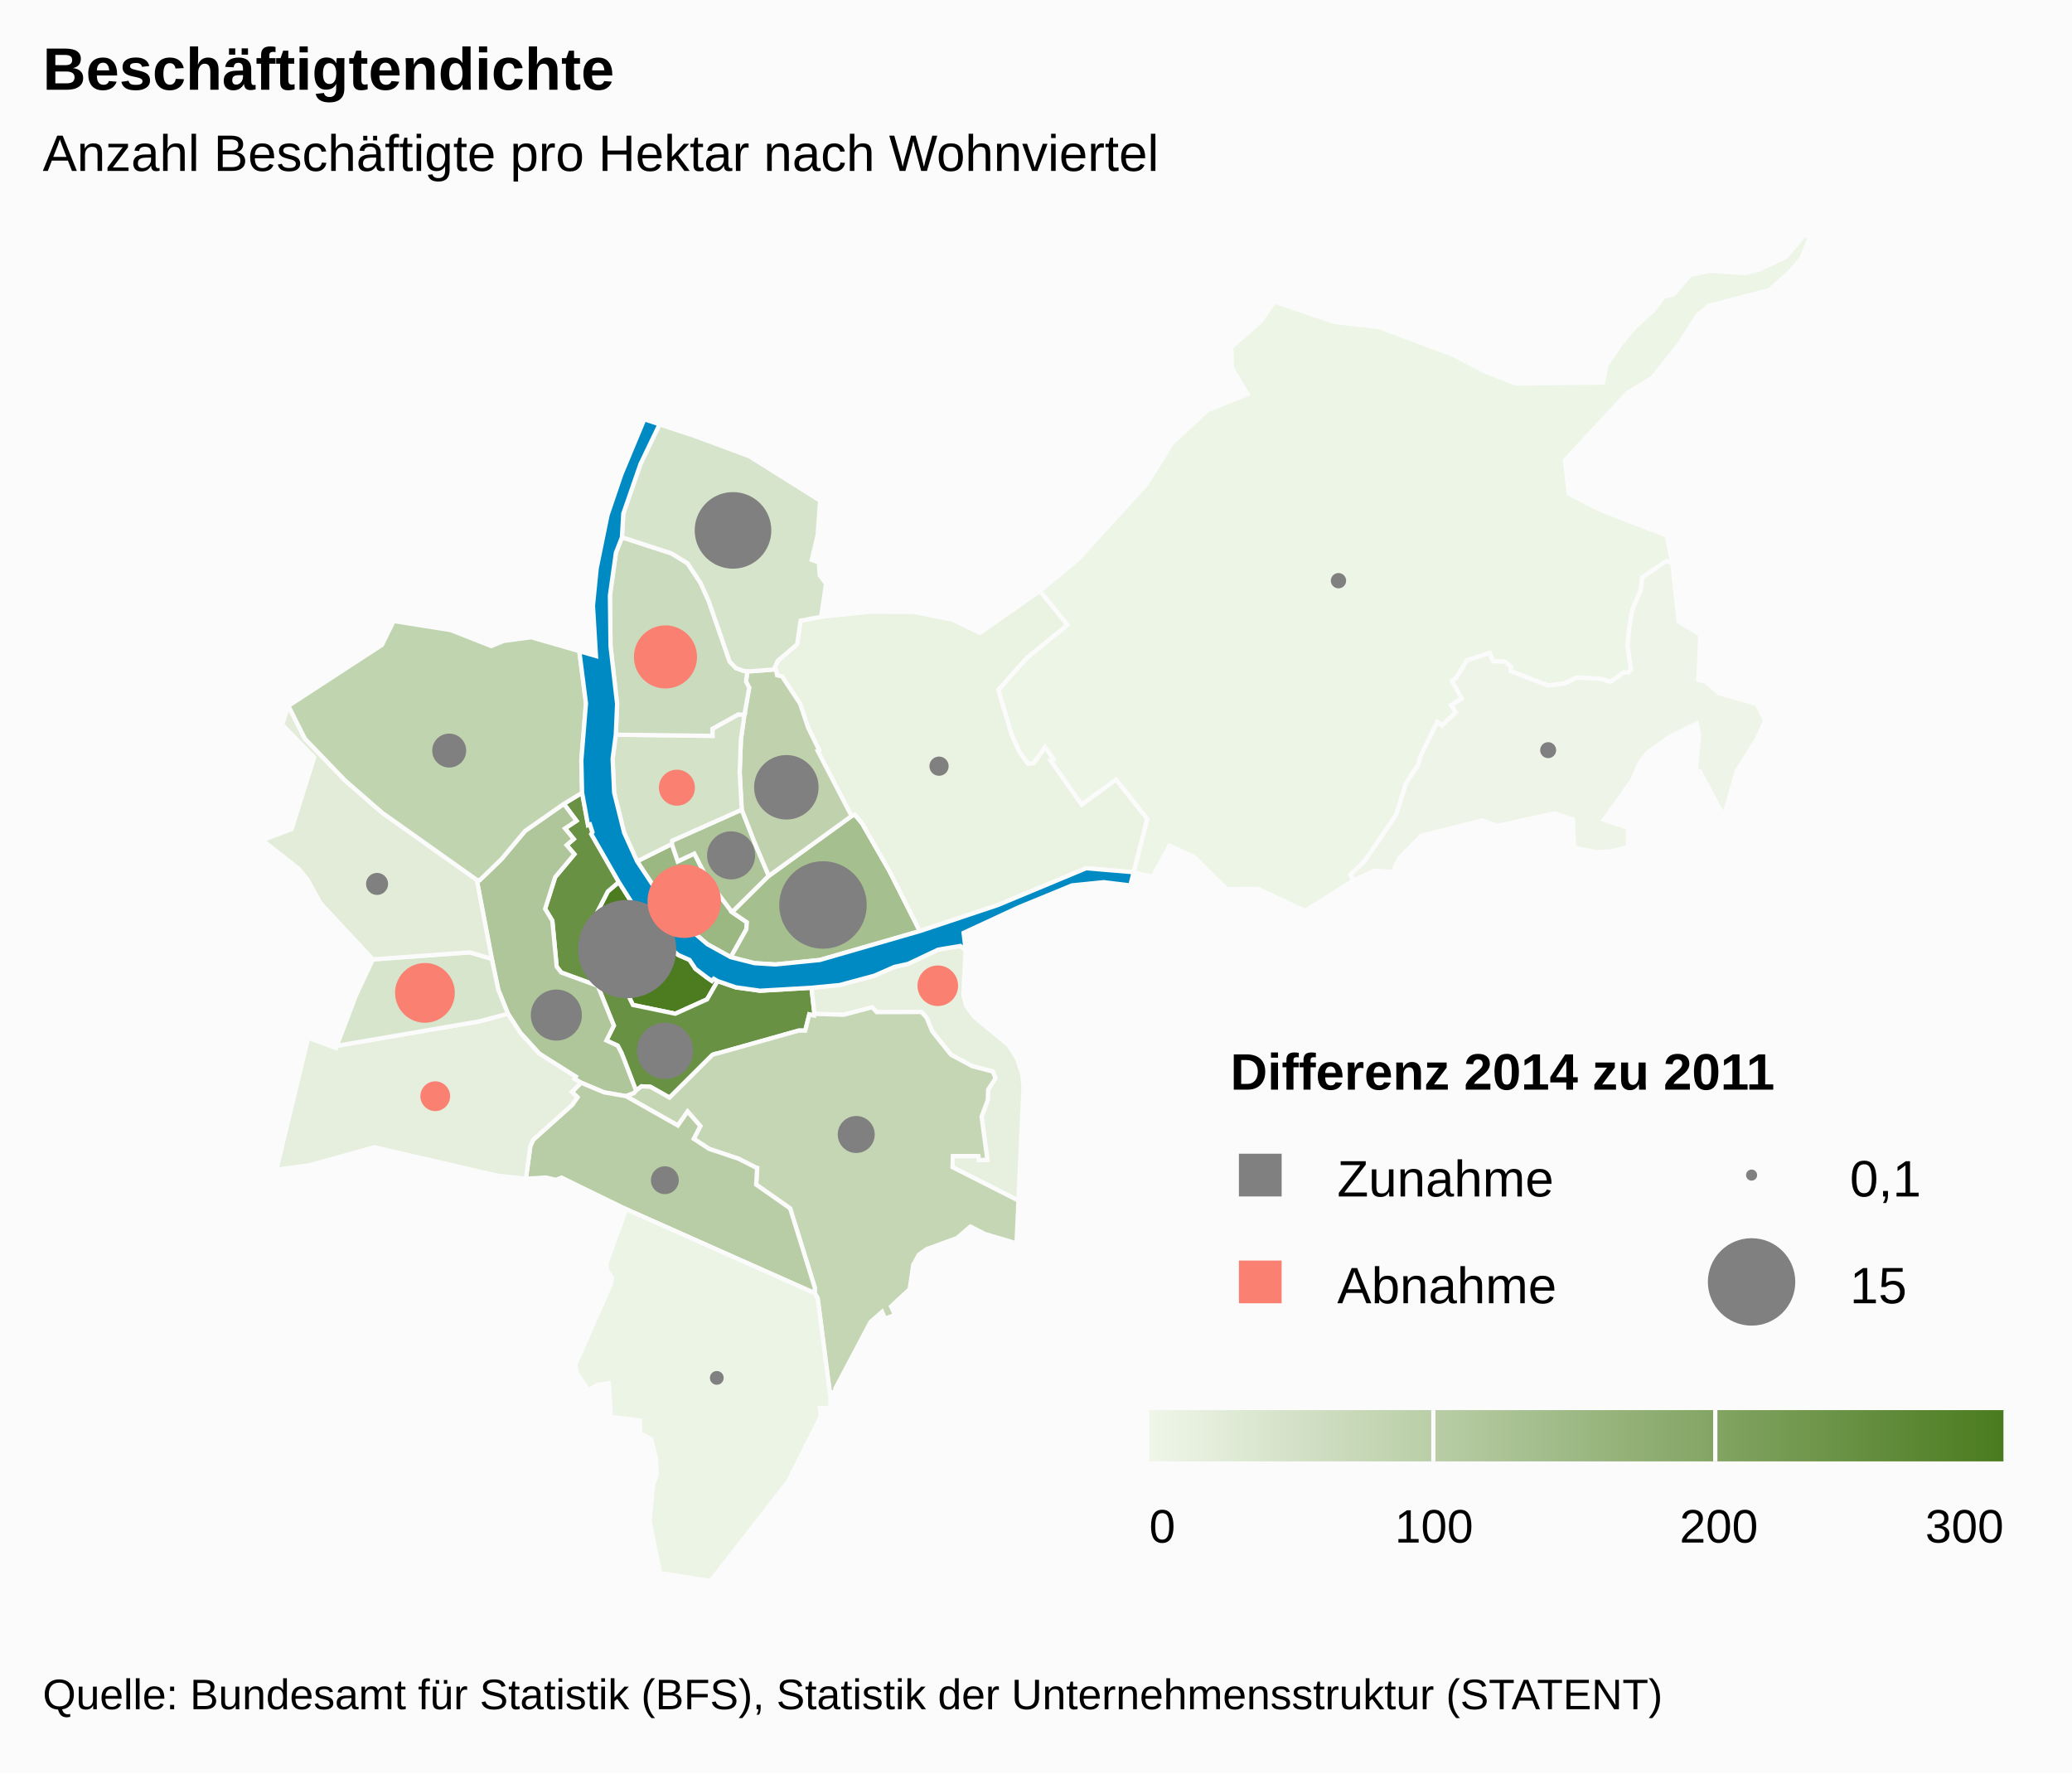
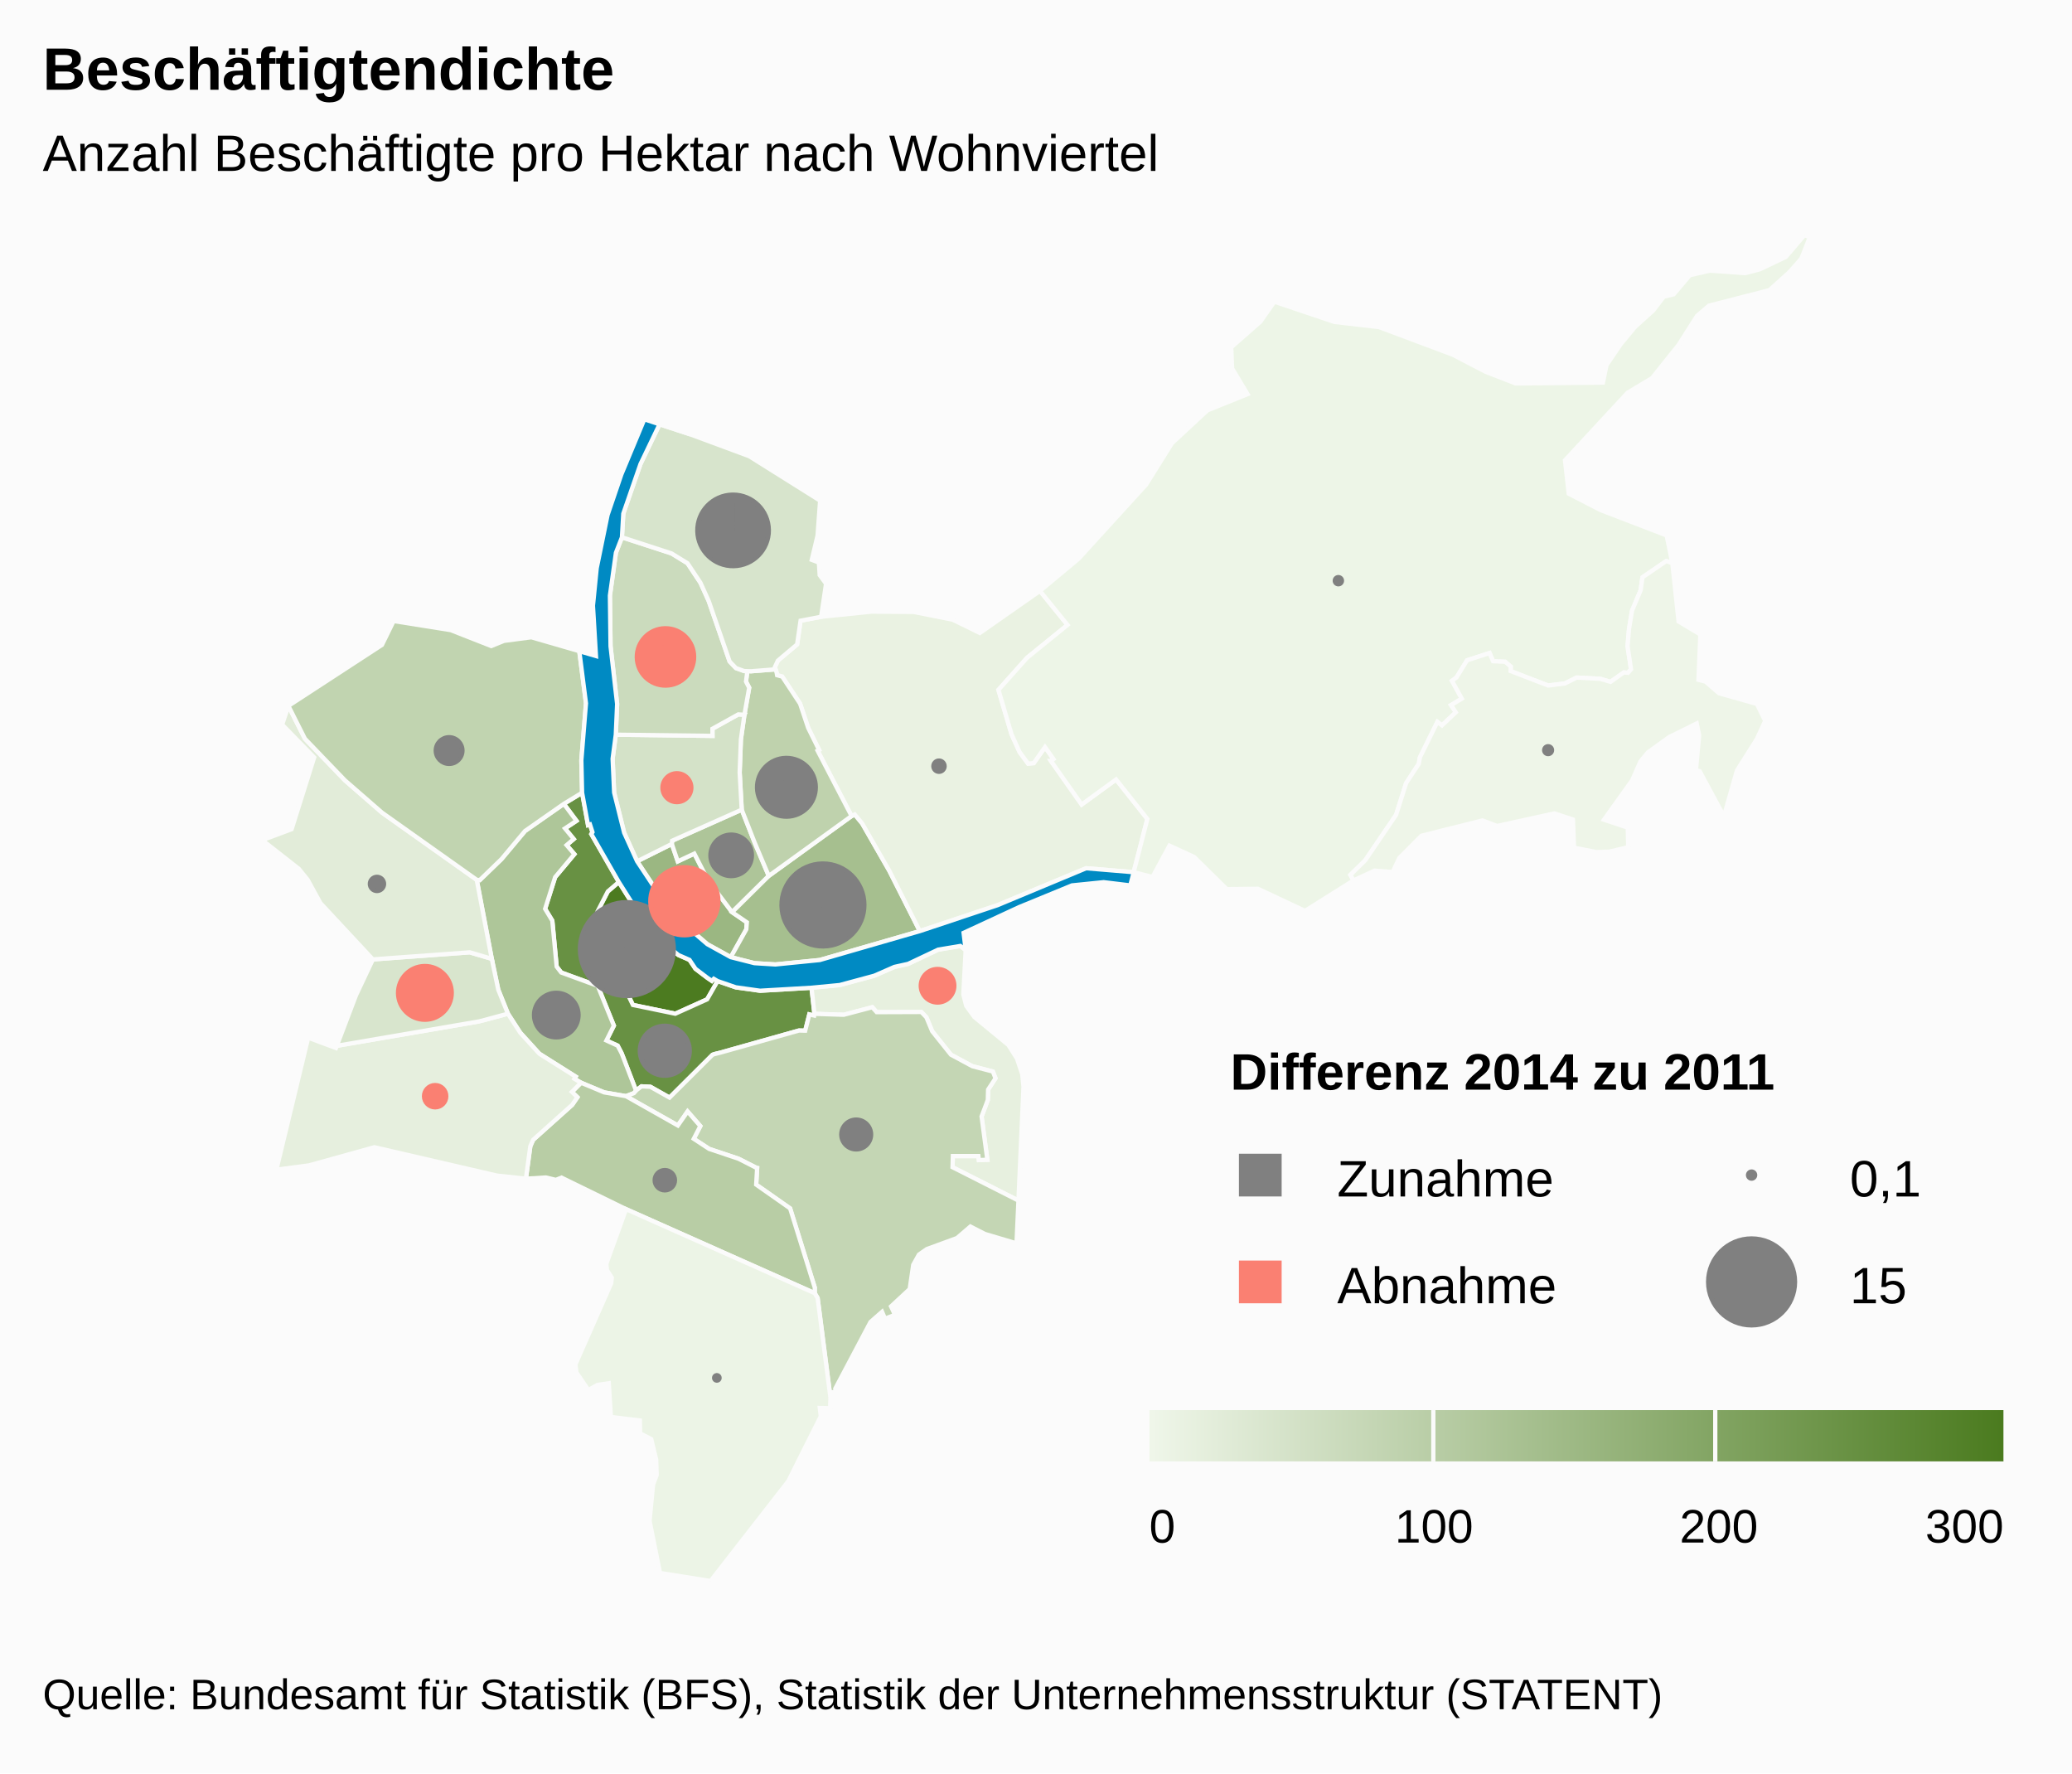
<svg xmlns="http://www.w3.org/2000/svg" class="highcharts-root" viewBox="0 0 485 415" font-family="Arial" font-size="12">
  <defs>
    <linearGradient x2="1" id="b">
      <stop offset="0" stop-color="#eff6e9" />
      <stop offset="1" stop-color="#4b7b1f" />
    </linearGradient>
    <clipPath id="a">
      <path fill="none" d="M0 0h465v315H0z" />
    </clipPath>
  </defs>
  <rect fill="#fbfbfb" class="highcharts-background" width="485" height="415" rx="0" ry="0" />
  <path fill="none" class="highcharts-plot-background" d="M10 55h465v315H10z" />
-   <g class="pieLegend">
-     <circle cx="410" cy="275" r="1.295" fill="grey" />
-     <text x="3" y="15" transform="translate(430 265)" class="highcharts-label">
-             0,1
-         </text>
-     <circle cx="410" cy="300" r="10.231" fill="grey" />
-     <text x="3" y="15" transform="translate(430 290)" class="highcharts-label">
-             15
-         </text>
-     <path fill="grey" d="M290 270h10v10h-10z" />
-     <text x="3" y="15" transform="translate(310 265)" class="highcharts-label">
-             Zunahme
-         </text>
-     <path fill="salmon" d="M290 295h10v10h-10z" />
-     <text x="3" y="15" transform="translate(310 290)" class="highcharts-label">
-             Abnahme
-         </text>
-   </g>
  <path fill="none" class="highcharts-plot-border" d="M10 55h465v315H10z" />
  <g class="highcharts-series-group">
    <g class="highcharts-series highcharts-series-0 highcharts-map-series highcharts-color-0 highcharts-tracker" transform="translate(10 55)" clip-path="url(#a)">
      <path fill="#4C7B20" d="M157.972 174.592l-.895-.527-.452.486-1.062-.726-2.773-2.104-1.389-2.083-2.612-1.145-4.845-4.048-5.006-6.553-4.09-6.473-2.57 2.195-2.43 4.733-1.92 12.014.277.917 7.759 4.377 2.182 4.53 9.915 2.048 7.456-3.363 2.455-4.278z" class="highcharts-point highcharts-color-0" stroke="#fbfbfb" vector-effect="non-scaling-stroke" />
      <path fill="#689143" d="M121.977 133.12l2.959 3.971-2.682 1.781 2.041 2.485-1.665 1.42 1.82 2.12-4.507 5.385-2.345 7.41 1.683 2.774 1.021 10.749 1.063 1.378 8.547 3.124 3.778 9.31-1.742 3.478 2.632 1.207.895 1.711.168.42.546 1.394 2.698 7.01.13-.143 1.144-.875 2.078.106 4.482 2.53 10.062-10.023.404-.145.442-.115.828-.197 18.514-5.206.115-.011 1.392.035.961-3.81 1.12.262.07-.392-.676-6.107-12.04.699-5.681-.797-4.26-1.466-2.455 4.278-7.456 3.363-9.915-2.048-2.182-4.53-7.76-4.377-.276-.917 1.92-12.014 2.43-4.733 2.57-2.195-6.439-11.225.272-.448-.586-1.81-.456.147-1.385-7.567-4.277 2.604z" class="highcharts-point highcharts-color-0" stroke="#fbfbfb" vector-effect="non-scaling-stroke" />
      <path fill="#AEC699" d="M121.977 133.12l2.959 3.971-2.682 1.781 2.041 2.485-1.665 1.42 1.82 2.12-4.507 5.385-2.345 7.41 1.683 2.774 1.021 10.749 1.063 1.378 8.547 3.124 3.778 9.31-1.742 3.478 2.632 1.207.895 1.711.168.42.546 1.394 2.698 7.01-.525.579-1.84.708-.028-.01-5.07-.878-5.418-2.261-1.553-.931.302-.492-8.5-5.36-4.472-4.914-2.888-4.458-2.263-5.614-1.52-7.225-3.522-18.49.712.065 5.085-4.918 5.506-6.577 9.084-6.35z" class="highcharts-point highcharts-color-0" stroke="#fbfbfb" vector-effect="non-scaling-stroke" />
      <path fill="#E7F0DF" d="M216.038 167.338l-.55 10.363.678 2.684 1.895 2.618 7.978 6.556 2.017 3.185 1.223 3.656.294 2.914-1.18 26.65-15.43-7.808.078-2.606 5.981.004.104.934 1.984-.08-1.348-10.128 1.456-3.847.07-2.44 1.732-2.646-.617-1.58-4.788-1.24-5.022-2.699-4.398-5.497-1.353-3.263-1.19-1.239-10.444.039-1.031-1.149-6.675 1.763-6.872-.22-.677-6.106 6.61-.634 8.084-2.182 4.704-2.058 3.214-.713 7.031-3.326 5.196-.866 1.246.96z" class="highcharts-point highcharts-color-0" stroke="#fbfbfb" vector-effect="non-scaling-stroke" />
      <path fill="#C4D6B4" d="M136.55 201.544l12.117 6.85 2.28-3.277 2.98 3.41-1.541 2.981 3.594 2.358 6.9 2.311 4.098 2.083.03.033.01.012.056.016.152.025-.225 3.883 7.945 5.57 5.775 18.548-.012 1.29.678 1.142 3.005 23.315.173-1.239 1.019-.142-.065-.748 8.244-15.591 2.704-2.376.691 1.606 2.33-.9-.92-1.976 4.368-4.059.825-5.668 1.342-2.4 1.833-1.282 7.08-2.593 3.127-2.688 3.381 1.734 7.416 2.202.452-10.01-15.43-7.808.079-2.606 5.981.004.104.934 1.984-.08-1.348-10.128 1.456-3.847.07-2.44 1.732-2.646-.617-1.58-4.788-1.24-5.022-2.699-4.398-5.497-1.353-3.263-1.19-1.239-10.444.039-1.031-1.149-6.675 1.763-6.872-.22-.07.393-1.12-.262-.962 3.81-1.392-.035-.115.01-18.514 5.207-.828.197-.442.115-.404.145-10.062 10.023-4.482-2.53-2.078-.106-1.144.875-.13.143-.525.579-1.84.708.028.01z" class="highcharts-point highcharts-color-0" stroke="#fbfbfb" vector-effect="non-scaling-stroke" />
      <path fill="#B8CDA5" d="M136.494 201.524l.056.02 12.117 6.85 2.28-3.277 2.98 3.41-1.541 2.981 3.594 2.358 6.9 2.311 4.098 2.083.03.033.01.012.056.016.152.025-.225 3.883 7.945 5.57 5.775 18.548-.012 1.29-44.163-19.666-15.112-7.377-1.324.526-2.341-.56-4.67.29 1.037-7.599.66-1.505 9.145-8.194 1.214-1.773-1.283-1.25 2.134-2.144 5.417 2.261 5.071.878z" class="highcharts-point highcharts-color-0" stroke="#fbfbfb" vector-effect="non-scaling-stroke" />
      <path fill="#ECF4E6" d="M136.546 227.971l44.163 19.666.678 1.142 3.005 23.315-.085 2.455-2.414-.052.234 1.95-7.624 15.204L156.324 315l-11.83-1.892-2.45-12.186.826-8.482.838-2.237-.113-3.607-1.159-4.807-2.6-1.345-.06-3.011-6.78-.834-.494-7.884-2.643.38-2.133 1.205-2.8-4.097-.243-1.884 8.391-19.023.128-1.308-1.144-1.776-.135-1.446 4.623-12.795z" class="highcharts-point highcharts-color-0" stroke="#fbfbfb" vector-effect="non-scaling-stroke" />
      <path fill="#E6EFDE" d="M123.872 200.529l1.283 1.25-1.214 1.773-9.144 8.194-.661 1.505-1.037 7.6-6.73-.725-28.74-6.643-15.307 4.246-7.622 1.003 7.438-30.889 6.499 2.418.195-.514 33.324-5.718 6.739-1.799 2.888 4.458 4.471 4.915 8.5 5.359-.301.492 1.553.93-2.134 2.145z" class="highcharts-point highcharts-color-0" stroke="#fbfbfb" vector-effect="non-scaling-stroke" />
      <path fill="#D8E5CD" d="M80.807 169.266l-3.525.26-3.948 8.38-4.502 11.841 33.324-5.718 6.739-1.799-2.263-5.614-1.52-7.225-5.15-1.521-15.94 1.159-3.215.237z" class="highcharts-point highcharts-color-0" stroke="#fbfbfb" vector-effect="non-scaling-stroke" />
      <path fill="#E2ECD9" d="M80.807 169.266l-3.525.26-12.278-13.184-3.005-5.49-2.07-2.545-8.539-6.693 6.87-2.567 5.28-16.794-7.494-7.682 1.458-4.376 3.875 7.689 9.38 9.75 8.68 7.558L101.59 150.9l3.522 18.49-5.15-1.521-15.94 1.159-3.215.237z" class="highcharts-point highcharts-color-0" stroke="#fbfbfb" vector-effect="non-scaling-stroke" />
      <path fill="#C1D4B0" d="M121.977 133.12l-9.084 6.35-5.506 6.578-5.085 4.918-.712-.065-22.151-15.71-8.68-7.556-9.38-9.751-3.875-7.69 21.899-14.272 2.734-5.586 13.358 2.123 9.49 3.728 2.993-1.214 6.397-.838 11.222 3.252 1.566 12.21-1.083 13.327.174 7.592-4.277 2.604z" class="highcharts-point highcharts-color-0" stroke="#fbfbfb" vector-effect="non-scaling-stroke" />
      <path fill="#9BB782" d="M161.054 168.999l3.638-6.506.13-1.65-3.453-2.366-5.651-7.469-3.194-6.247-3.879 1.82-1.386-4.076-8.131 4.061 8.123 12.262 8.312 7.135 5.49 3.036z" class="highcharts-point highcharts-color-0" stroke="#fbfbfb" vector-effect="non-scaling-stroke" />
      <path fill="#AEC599" d="M161.369 158.477l-5.651-7.469-3.194-6.247-3.879 1.82-1.386-4.076.07-.755 16.291-7.267 3.003 7.65 1.186 2.814 2.139 5.039-8.58 8.49z" class="highcharts-point highcharts-color-0" stroke="#fbfbfb" vector-effect="non-scaling-stroke" />
      <path fill="#A6BF8F" d="M161.369 158.477l8.579-8.491 19.381-14.014.745-.36 1.721 2.072 6.387 11.134 7.122 14.087-23.417 6.763-10.391 1.04-4.904-.304-5.538-1.405 3.638-6.506.13-1.65-3.453-2.366z" class="highcharts-point highcharts-color-0" stroke="#fbfbfb" vector-effect="non-scaling-stroke" />
      <path fill="#EAF2E2" d="M171.789 102.426l.106.59 1.194.322 4.185 6.334 1.897 5.67 2.55 5.155-.341.185 7.95 15.29.744-.36 1.721 2.072 6.387 11.134 7.122 14.087 18.148-6.053 20.782-8.66 11.13.927 3.2-12.47-7.32-9.232-8.057 5.864-6.67-9.467-.52-.736.602-.424-1.987-2.82-2.643 3.757-1.317.12-1.987-2.705-1.89-4.162-1.445-4.896-1.625-5.503 6.727-7.53 9.451-7.669-6.456-7.957-14.077 9.839-6.331-3.104-9.135-1.815-9.886-.073-11.8 1.207-4.805.915-.808 5.549-4.496 3.785-.717 1.533.417 1.3z" class="highcharts-point highcharts-color-0" stroke="#fbfbfb" vector-effect="non-scaling-stroke" />
      <path fill="#BFD2AD" d="M171.789 102.426l.106.59 1.194.322 4.185 6.334 1.897 5.67 2.55 5.155-.341.185 7.95 15.29-19.382 14.014-2.14-5.04-1.185-2.813-3.003-7.65-.483-8.697.289-7.76.823-5.75 1.116-6.33-.745-1.446.315-2.435.865.028 5.736-.455.253.788z" class="highcharts-point highcharts-color-0" stroke="#fbfbfb" vector-effect="non-scaling-stroke" />
      <path fill="#D4E2C8" d="M164.25 112.276l-.824 5.75-.29 7.76.484 8.697-16.291 7.267-.07.755-8.131 4.061-3.03-6.684-2.346-9.404-.355-7.914.743-5.629 22.636.279-.016-1.668 6.057-3.36 1.432.09z" class="highcharts-point highcharts-color-0" stroke="#fbfbfb" vector-effect="non-scaling-stroke" />
      <path fill="#CBDBBD" d="M164.25 112.276l-1.433-.09-6.057 3.36.016 1.668-22.636-.279.313-7.186-1.541-13.508-.147-11.866 1.404-10.02 1.409-3.616 11.598 3.77 3.75 2.302 3.032 4.572 1.936 4.283 4.893 14.143 1.478 1.54 1.923.693.747.023-.315 2.435.745 1.447-1.116 6.33z" class="highcharts-point highcharts-color-0" stroke="#fbfbfb" vector-effect="non-scaling-stroke" />
      <path fill="#D7E4CC" d="M164.188 102.042l-1.923-.693-1.478-1.54-4.893-14.143-1.936-4.283-3.033-4.572-3.749-2.301-11.598-3.771.32-5.535 4.025-11.616 4.464-9.295 7.193 2.361 13.812 5.118 16.576 10.398-.598 8.166-1.358 5.687 1.67.623.183 2.954 1.49 2.003-1.157 7.74-4.805.915-.808 5.549-4.496 3.785-.717 1.533.164.513-5.736.455-.865-.028-.747-.023z" class="highcharts-point highcharts-color-0" stroke="#fbfbfb" vector-effect="non-scaling-stroke" />
      <path fill="#EDF5E7" d="M235.998 123.078l.6-.424-1.986-2.82-2.643 3.757-1.317.12-1.987-2.705-1.89-4.162-1.445-4.896-1.625-5.503 6.727-7.53 9.451-7.669-6.456-7.957 9.039-7.527L258.27 58.42l6.057-9.697 8.3-7.696 9.395-3.784-3.618-6.023-.205-4.946 6.815-5.982 3.282-4.689 14.046 4.734 10.444 1.208 17.278 6.472 7.644 3.971 7.068 2.752 20.428-.2.84-4.095 3.332-4.896 3.326-4.024 4.295-3.877 2.442-3.218 2.324-.55 3.784-4.478 4.712-1.07 8.247.592 3.46-.916 6.044-2.884L412.391 0l1.219.546-1.954 4.95L408.9 8.63l-4.73 4.27-14.153 3.64-2.783 2.375-4.32 6.794-6.224 7.776-5.723 3.425-14.643 15.803.875 7.818 7.482 3.85 15.434 5.923 1.335 6.502-1.423-.504-5.572 3.808-.43 3.024-2.005 4.767-.712 4.298-.337 4.028.812 5.412-.723.814-.38-.034-.59-.054-3.11 2.206-2.392-.712-5.523-.292-2.74 1.376-3.946.486-8.784-3.384.04-1.031-1.31-1.142-2.837-.134-.82-1.911-5.257 1.693-2.503 4.042-1.037.758 2.299 4.175-2.513 1.522 1.105 1.681-3.238 3.061-1.059-.812-4.091 8.26-.277 1.555-2.952 4.497-2.363 7.447-7.225 10.641-3.46 3.404.732 1.281-11.363 7.14-11.03-5.183-7.275.096-7.654-7.536-5.771-2.647-3.963 7.337-4.408-1.12 3.199-12.47-7.32-9.232-8.057 5.864-6.67-9.467-.52-.736z" class="highcharts-point highcharts-color-0" stroke="#fbfbfb" vector-effect="non-scaling-stroke" />
      <path fill="#EEF5E8" d="M371.06 102.453l.723-.814-.812-5.412.337-4.028.712-4.298 2.005-4.767.43-3.024 5.572-3.808 1.423.504 1.458 13.624 5.1 3.061-.443 10.6 1.656.418 3.132 2.718 8.894 2.523 1.942 3.95-1.975 4.285-4.644 7.341-3.043 10.692-5.678-10.539-.868-.266.74-8.142-.568-2.766-6.448 3.182-4.995 3.607-1.715 2.079-1.965 4.456-6.587 9.198 5.572 1.869.109 4.575-4.432 1.03-3.028.105-5.228-1.021-.251-6.603-4.332-1.43-13.415 2.944-3.453-1.295-14.26 3.59-5.188 5.206-1.556 3.28-4.223-.328-4.93 2.283-.731-1.281 3.46-3.404 7.225-10.641 2.363-7.447 2.952-4.497.277-1.554 4.091-8.261 1.06.812 3.237-3.06-1.105-1.682 2.513-1.522-2.3-4.175 1.038-.758 2.503-4.042 5.257-1.693.82 1.91 2.838.135 1.309 1.142-.04 1.03 8.784 3.385 3.946-.486 2.74-1.376 5.523.292 2.393.712 3.108-2.206.592.054.379.034z" class="highcharts-point highcharts-color-0" stroke="#fbfbfb" vector-effect="non-scaling-stroke" />
    </g>
    <g class="highcharts-series highcharts-series-2 highcharts-map-series highcharts-color-undefined highcharts-tracker" transform="translate(10 55)" clip-path="url(#a)">
      <path fill="#008AC3" d="M161.054 168.999l5.538 1.405 4.904.303 10.39-1.039 23.418-6.763 18.148-6.053 20.782-8.66 11.13.927-.792 3.09-6.23-.754-7.412.748-12.376 5.082-13 6.024.484 4.029-1.246-.96-5.196.865-7.03 3.326-3.215.713-4.704 2.058-8.084 2.182-6.61.634-12.04.699-5.681-.797-4.26-1.466-.895-.527-.452.486-1.062-.726-2.773-2.104-1.389-2.083-2.612-1.145-4.845-4.048-5.006-6.553-4.09-6.473-6.439-11.225.272-.448-.586-1.81-.456.147-1.385-7.567-.174-7.592 1.083-13.327-1.566-12.21 3.904 1.14-.707-11.785.876-8.763 2.546-12.458 3.226-9.484 5.381-12.913 10.757 3.53-7.193-2.36-4.464 9.294-4.025 11.616-.32 5.535-1.409 3.617-1.404 10.019.147 11.866 1.541 13.508-.313 7.186-.743 5.629.355 7.914 2.346 9.404 3.03 6.684 8.123 12.262 8.312 7.135 5.49 3.036z" class="highcharts-point" stroke="#fbfbfb" vector-effect="non-scaling-stroke" />
    </g>
    <g class="highcharts-series highcharts-series-3 highcharts-mappie-series highcharts-color-undefined highcharts-tracker">
-       <path fill="grey" d="M146.778 211.11a10.996 10.996 0 1 1-.199.002l.2 10.994z" class="highcharts-point highcharts-color-0" stroke="grey" stroke-linejoin="round" />
+       <path fill="grey" d="M146.778 211.12a10.987 10.987 0 1 1-.096 0l.098 10.986z" class="highcharts-point highcharts-color-0" stroke="grey" stroke-linejoin="round" />
    </g>
    <g class="highcharts-series highcharts-series-4 highcharts-mappie-series highcharts-color-undefined highcharts-tracker">
-       <path fill="grey" d="M155.637 239.818a6.084 6.084 0 1 1-.123.002l.124 6.082z" class="highcharts-point highcharts-color-0" stroke="grey" stroke-linejoin="round" />
+       <path fill="grey" d="M155.637 240.055a5.847 5.847 0 1 1-.055 0l.056 5.847z" class="highcharts-point highcharts-color-0" stroke="grey" stroke-linejoin="round" />
    </g>
    <g class="highcharts-series highcharts-series-5 highcharts-mappie-series highcharts-color-undefined highcharts-tracker">
-       <path fill="grey" d="M130.238 232.076a5.476 5.476 0 1 1-.117.001l.118 5.475z" class="highcharts-point highcharts-color-0" stroke="grey" stroke-linejoin="round" />
+       <path fill="grey" d="M130.238 232.34a5.213 5.213 0 1 1-.053 0l.054 5.212z" class="highcharts-point highcharts-color-0" stroke="grey" stroke-linejoin="round" />
    </g>
    <g class="highcharts-series highcharts-series-6 highcharts-mappie-series highcharts-color-undefined highcharts-tracker">
-       <path fill="salmon" d="M219.476 226.444a4.248 4.248 0 1 1-.1.002l.1 4.246z" class="highcharts-point highcharts-color-0" stroke="salmon" stroke-linejoin="round" />
+       <path fill="salmon" d="M219.476 226.765a3.927 3.927 0 1 1-.043 0l.044 3.927z" class="highcharts-point highcharts-color-0" stroke="salmon" stroke-linejoin="round" />
    </g>
    <g class="highcharts-series highcharts-series-7 highcharts-mappie-series highcharts-color-undefined highcharts-tracker">
-       <path fill="grey" d="M200.433 261.672a3.829 3.829 0 1 1-.1.001l.1 3.828z" class="highcharts-point highcharts-color-0" stroke="grey" stroke-linejoin="round" />
+       <path fill="grey" d="M200.433 262.012a3.489 3.489 0 1 1-.04 0l.04 3.489z" class="highcharts-point highcharts-color-0" stroke="grey" stroke-linejoin="round" />
    </g>
    <g class="highcharts-series highcharts-series-8 highcharts-mappie-series highcharts-color-undefined highcharts-tracker">
-       <path fill="grey" d="M155.63 273.432a2.766 2.766 0 1 1-.078.001l.08 2.765z" class="highcharts-point highcharts-color-0" stroke="grey" stroke-linejoin="round" />
+       <path fill="grey" d="M155.63 273.821a2.377 2.377 0 1 1-.03 0l.031 2.377z" class="highcharts-point highcharts-color-0" stroke="grey" stroke-linejoin="round" />
    </g>
    <g class="highcharts-series highcharts-series-9 highcharts-mappie-series highcharts-color-undefined highcharts-tracker">
-       <path fill="grey" d="M167.8 321.349a1.112 1.112 0 1 1-.036 0l.037 1.111z" class="highcharts-point highcharts-color-0" stroke="grey" stroke-linejoin="round" />
+       <path fill="grey" d="M167.8 321.817a.644.644 0 1 1-.01 0l.01.643z" class="highcharts-point highcharts-color-0" stroke="grey" stroke-linejoin="round" />
    </g>
    <g class="highcharts-series highcharts-series-10 highcharts-mappie-series highcharts-color-undefined highcharts-tracker">
-       <path fill="salmon" d="M101.876 253.557a2.983 2.983 0 1 1-.105.002l.106 2.981z" class="highcharts-point highcharts-color-0" stroke="salmon" stroke-linejoin="round" />
+       <path fill="salmon" d="M101.876 253.934a2.606 2.606 0 1 1-.042 0l.043 2.606z" class="highcharts-point highcharts-color-0" stroke="salmon" stroke-linejoin="round" />
    </g>
    <g class="highcharts-series highcharts-series-11 highcharts-mappie-series highcharts-color-undefined highcharts-tracker">
-       <path fill="salmon" d="M99.45 225.864a6.494 6.494 0 1 1-.239.005l.24 6.49z" class="highcharts-point highcharts-color-0" stroke="salmon" stroke-linejoin="round" />
+       <path fill="salmon" d="M99.45 226.071a6.287 6.287 0 1 1-.107.001l.108 6.286z" class="highcharts-point highcharts-color-0" stroke="salmon" stroke-linejoin="round" />
    </g>
    <g class="highcharts-series highcharts-series-12 highcharts-mappie-series highcharts-color-undefined highcharts-tracker">
-       <path fill="grey" d="M88.251 204.778a2.081 2.081 0 1 1-.08.002l.08 2.08z" class="highcharts-point highcharts-color-0" stroke="grey" stroke-linejoin="round" />
+       <path fill="grey" d="M88.251 205.198a1.661 1.661 0 1 1-.03 0l.03 1.661z" class="highcharts-point highcharts-color-0" stroke="grey" stroke-linejoin="round" />
    </g>
    <g class="highcharts-series highcharts-series-13 highcharts-mappie-series highcharts-color-undefined highcharts-tracker">
-       <path fill="grey" d="M105.154 172.176a3.475 3.475 0 1 1-.15.003l.15 3.472z" class="highcharts-point highcharts-color-0" stroke="grey" stroke-linejoin="round" />
+       <path fill="grey" d="M105.154 172.526a3.125 3.125 0 1 1-.06 0l.06 3.125z" class="highcharts-point highcharts-color-0" stroke="grey" stroke-linejoin="round" />
    </g>
    <g class="highcharts-series highcharts-series-14 highcharts-mappie-series highcharts-color-undefined highcharts-tracker">
-       <path fill="salmon" d="M160.16 202.82a8.093 8.093 0 1 1-.36.008l.362 8.085z" class="highcharts-point highcharts-color-0" stroke="salmon" stroke-linejoin="round" />
+       <path fill="salmon" d="M160.16 202.942a7.97 7.97 0 1 1-.152.002l.154 7.969z" class="highcharts-point highcharts-color-0" stroke="salmon" stroke-linejoin="round" />
    </g>
    <g class="highcharts-series highcharts-series-15 highcharts-mappie-series highcharts-color-undefined highcharts-tracker">
-       <path fill="grey" d="M171.14 195.052a5.123 5.123 0 1 1-.237.005l.238 5.118z" class="highcharts-point highcharts-color-0" stroke="grey" stroke-linejoin="round" />
+       <path fill="grey" d="M171.14 195.318a4.856 4.856 0 1 1-.092.001l.093 4.856z" class="highcharts-point highcharts-color-0" stroke="grey" stroke-linejoin="round" />
    </g>
    <g class="highcharts-series highcharts-series-16 highcharts-mappie-series highcharts-color-undefined highcharts-tracker">
-       <path fill="grey" d="M192.628 202.044a9.741 9.741 0 1 1-.45.011l.452 9.73z" class="highcharts-point highcharts-color-0" stroke="grey" stroke-linejoin="round" />
+       <path fill="grey" d="M192.628 202.083a9.702 9.702 0 1 1-.196.002l.198 9.7z" class="highcharts-point highcharts-color-0" stroke="grey" stroke-linejoin="round" />
    </g>
    <g class="highcharts-series highcharts-series-17 highcharts-mappie-series highcharts-color-undefined highcharts-tracker">
-       <path fill="grey" d="M219.804 177.557a1.749 1.749 0 1 1-.084.002l.084 1.747z" class="highcharts-point highcharts-color-0" stroke="grey" stroke-linejoin="round" />
+       <path fill="grey" d="M219.804 177.991a1.315 1.315 0 1 1-.027 0l.027 1.315z" class="highcharts-point highcharts-color-0" stroke="grey" stroke-linejoin="round" />
    </g>
    <g class="highcharts-series highcharts-series-18 highcharts-mappie-series highcharts-color-undefined highcharts-tracker">
-       <path fill="grey" d="M184.056 177.199a7.047 7.047 0 1 1-.35.009l.352 7.038z" class="highcharts-point highcharts-color-0" stroke="grey" stroke-linejoin="round" />
+       <path fill="grey" d="M184.056 177.368a6.878 6.878 0 1 1-.146.002l.148 6.876z" class="highcharts-point highcharts-color-0" stroke="grey" stroke-linejoin="round" />
    </g>
    <g class="highcharts-series highcharts-series-19 highcharts-mappie-series highcharts-color-undefined highcharts-tracker">
-       <path fill="salmon" d="M158.437 180.624a3.715 3.715 0 1 1-.184.005l.185 3.71z" class="highcharts-point highcharts-color-0" stroke="salmon" stroke-linejoin="round" />
+       <path fill="salmon" d="M158.437 180.958a3.38 3.38 0 1 1-.075.001l.076 3.38z" class="highcharts-point highcharts-color-0" stroke="salmon" stroke-linejoin="round" />
    </g>
    <g class="highcharts-series highcharts-series-20 highcharts-mappie-series highcharts-color-undefined highcharts-tracker">
-       <path fill="salmon" d="M155.763 146.853a6.885 6.885 0 1 1-.366.01l.367 6.875z" class="highcharts-point highcharts-color-0" stroke="salmon" stroke-linejoin="round" />
+       <path fill="salmon" d="M155.763 147.029a6.709 6.709 0 1 1-.158.002l.16 6.707z" class="highcharts-point highcharts-color-0" stroke="salmon" stroke-linejoin="round" />
    </g>
    <g class="highcharts-series highcharts-series-21 highcharts-mappie-series highcharts-color-undefined highcharts-tracker">
-       <path fill="grey" d="M171.576 115.66a8.465 8.465 0 1 1-.45.012l.452 8.453z" class="highcharts-point highcharts-color-0" stroke="grey" stroke-linejoin="round" />
+       <path fill="grey" d="M171.576 115.757a8.368 8.368 0 1 1-.207.003l.209 8.365z" class="highcharts-point highcharts-color-0" stroke="grey" stroke-linejoin="round" />
    </g>
    <g class="highcharts-series highcharts-series-22 highcharts-mappie-series highcharts-color-undefined highcharts-tracker">
-       <path fill="grey" d="M313.286 134.606a1.292 1.292 0 1 1-.073.003l.073 1.29z" class="highcharts-point highcharts-color-0" stroke="grey" stroke-linejoin="round" />
+       <path fill="grey" d="M313.286 135.062a.837.837 0 1 1-.02 0l.02.837z" class="highcharts-point highcharts-color-0" stroke="grey" stroke-linejoin="round" />
    </g>
    <g class="highcharts-series highcharts-series-23 highcharts-mappie-series highcharts-color-undefined highcharts-tracker">
-       <path fill="grey" d="M362.383 174.186a1.37 1.37 0 1 1-.078.002l.078 1.368z" class="highcharts-point highcharts-color-0" stroke="grey" stroke-linejoin="round" />
+       <path fill="grey" d="M362.383 174.638a.918.918 0 1 1-.024 0l.024.918z" class="highcharts-point highcharts-color-0" stroke="grey" stroke-linejoin="round" />
    </g>
  </g>
  <text x="10" class="highcharts-title" y="21" color="#000" font-size="14" font-weight="700">
    <tspan>Beschäftigtendichte</tspan>
  </text>
  <text x="10" class="highcharts-subtitle" y="40" color="#000" font-weight="400">
    <tspan>Anzahl Beschäftigte pro Hektar nach Wohnviertel</tspan>
  </text>
  <text x="3" y="15" font-weight="700" transform="translate(285 240)" class="highcharts-label">
    <tspan>Differenz 2014 zu 2011</tspan>
  </text>
+   <circle cx="410" cy="275" r=".83" fill="grey" stroke="grey" class="pieLegend" />
+   <text x="3" y="15" transform="translate(430 265)" class="pieLegend">
+         0,1
+     </text>
+   <circle cx="410" cy="300" r="10.17" fill="grey" stroke="grey" class="pieLegend" />
+   <text x="3" y="15" transform="translate(430 290)" class="pieLegend">
+         15
+     </text>
+   <path fill="grey" class="pieLegend" d="M290 270h10v10h-10z" />
+   <text x="3" y="15" transform="translate(310 265)" class="pieLegend">
+         Zunahme
+     </text>
+   <path fill="salmon" class="pieLegend" d="M290 295h10v10h-10z" />
+   <text x="3" y="15" transform="translate(310 290)" class="pieLegend">
+         Abnahme
+     </text>
  <g class="highcharts-legend" transform="translate(261 323)">
    <rect fill="none" class="highcharts-legend-box" rx="0" ry="0" width="214" height="47" />
    <g class="highcharts-legend-item highcharts-undefined-series highcharts-color-undefined">
      <path fill="url(#b)" d="M0 4h200v12H0z" transform="translate(8 3)" />
      <g class="highcharts-grid highcharts-coloraxis-grid">
        <path fill="none" stroke="#fbfbfb" class="highcharts-grid-line" d="M7.5 7v12m67-12v12m66-12v12m68-12v12" />
      </g>
      <g class="highcharts-axis highcharts-coloraxis">
        <path fill="none" class="highcharts-axis-line" d="M8 19h200" />
      </g>
      <g class="highcharts-axis-labels highcharts-coloraxis-labels" text-anchor="middle" color="#000" cursor="default" font-size="11">
        <text x="3.055" y="35" transform="translate(8 3)">
                    0
                </text>
        <text x="66.667" y="35" transform="translate(8 3)">
                    100
                </text>
        <text x="133.333" y="35" transform="translate(8 3)">
                    200
                </text>
        <text x="190.836" y="35" transform="translate(8 3)">
                    300
                </text>
      </g>
    </g>
  </g>
  <text x="10" class="highcharts-credits" y="400" cursor="default" color="#000" font-size="10">
    <tspan>Quelle: Bundesamt für Statistik (BFS), Statistik der Unternehmensstruktur (STATENT)</tspan>
  </text>
</svg>
